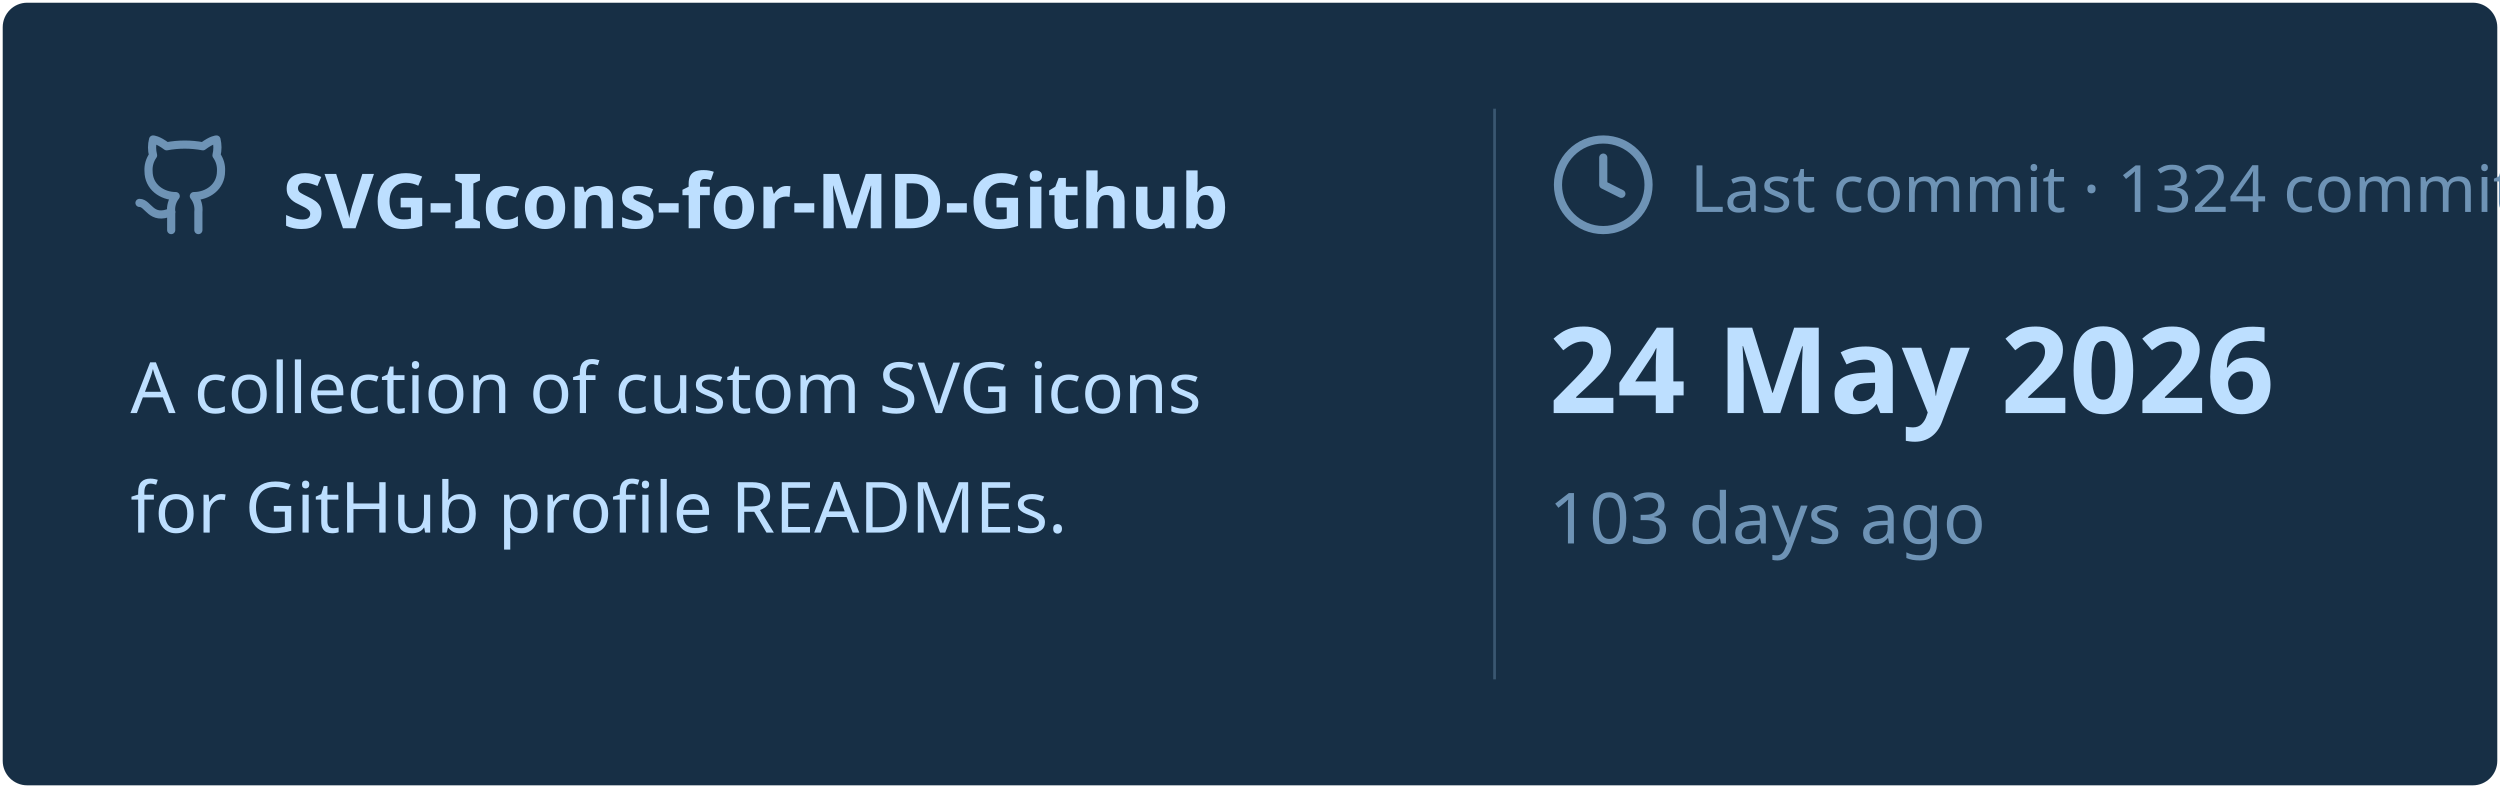
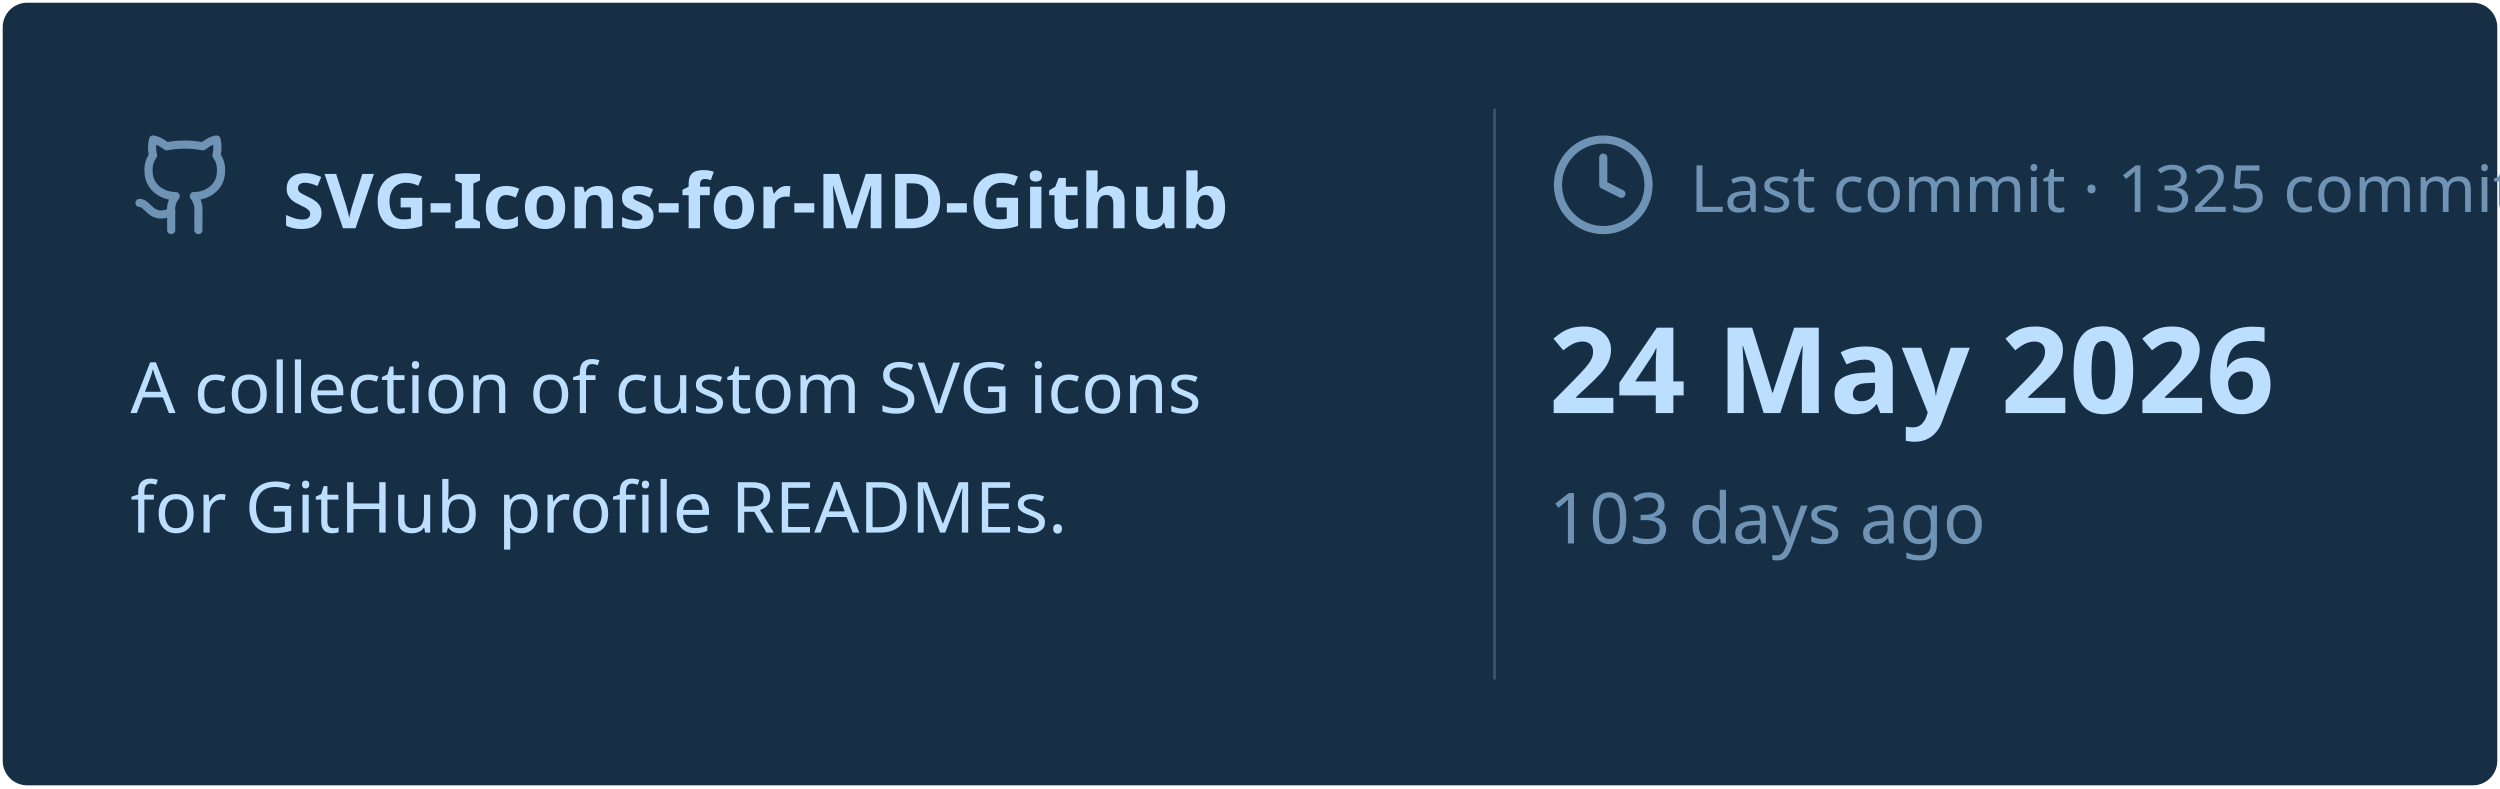
<svg xmlns="http://www.w3.org/2000/svg" viewBox="0 0 460 145" width="460px" height="145px">
  <rect stroke="#000000" stroke-opacity="0" fill="#172F45" rx="4.5" x="0.5" y="0.5" width="459" height="144" />
  <g transform="translate(24, 42)">
    <svg x="0" y="-18" width="20" height="20" viewBox="0 0 24 24" fill="none" stroke="#6E93B5" stroke-width="1.8" stroke-linecap="round" stroke-linejoin="round">
      <path d="M15 22v-4a4.8 4.8 0 0 0-1-3.5c3 0 6-2 6-5.5.08-1.25-.27-2.48-1-3.5.28-1.15.28-2.35 0-3.5 0 0-1 0-3 1.5-2.64-.5-5.36-.5-8 0C6 2 5 2 5 2c-.3 1.15-.3 2.35 0 3.5A5.403 5.403 0 0 0 4 9c0 3.5 3 5.5 6 5.5-.39.49-.68 1.05-.85 1.65-.17.6-.22 1.23-.15 1.85v4" />
      <path d="M9 18c-4.51 2-5-2-7-2" />
    </svg>
    <text x="28" y="0" font-family="&quot;Segoe UI&quot;, Ubuntu, sans-serif" font-size="14" font-weight="700" fill="#BDDFFF">SVG-Icons-for-MD-Github</text>
  </g>
  <text x="24" y="76" font-family="&quot;Segoe UI&quot;, Ubuntu, sans-serif" font-size="13" font-weight="400" fill="#BDDFFF">A collection of custom SVG icons</text>
  <text x="24" y="98" font-family="&quot;Segoe UI&quot;, Ubuntu, sans-serif" font-size="13" font-weight="400" fill="#BDDFFF">for GitHub profile READMEs.</text>
  <line x1="275" y1="20" x2="275" y2="125" stroke="#6E93B5" stroke-width="0.5" stroke-opacity="0.4" />
  <svg x="285" y="24" width="20" height="20" viewBox="0 0 24 24" fill="none" stroke="#6E93B5" stroke-width="1.8" stroke-linecap="round" stroke-linejoin="round">
    <circle cx="12" cy="12" r="10" />
    <polyline points="12 6 12 12 16 14" />
  </svg>
-   <text x="311" y="39" font-family="&quot;Segoe UI&quot;, Ubuntu, sans-serif" font-size="12" font-weight="400" fill="#6E93B5">Last commit · 1324 commits</text>
+   <text x="311" y="39" font-family="&quot;Segoe UI&quot;, Ubuntu, sans-serif" font-size="12" font-weight="400" fill="#6E93B5">Last commit · 1325 commits</text>
  <text x="285" y="76" font-family="&quot;Segoe UI&quot;, Ubuntu, sans-serif" font-size="22" font-weight="700" fill="#BDDFFF">24 May 2026</text>
  <text x="285" y="100" font-family="&quot;Segoe UI&quot;, Ubuntu, sans-serif" font-size="13" font-weight="400" fill="#6E93B5">103 days ago</text>
</svg>
